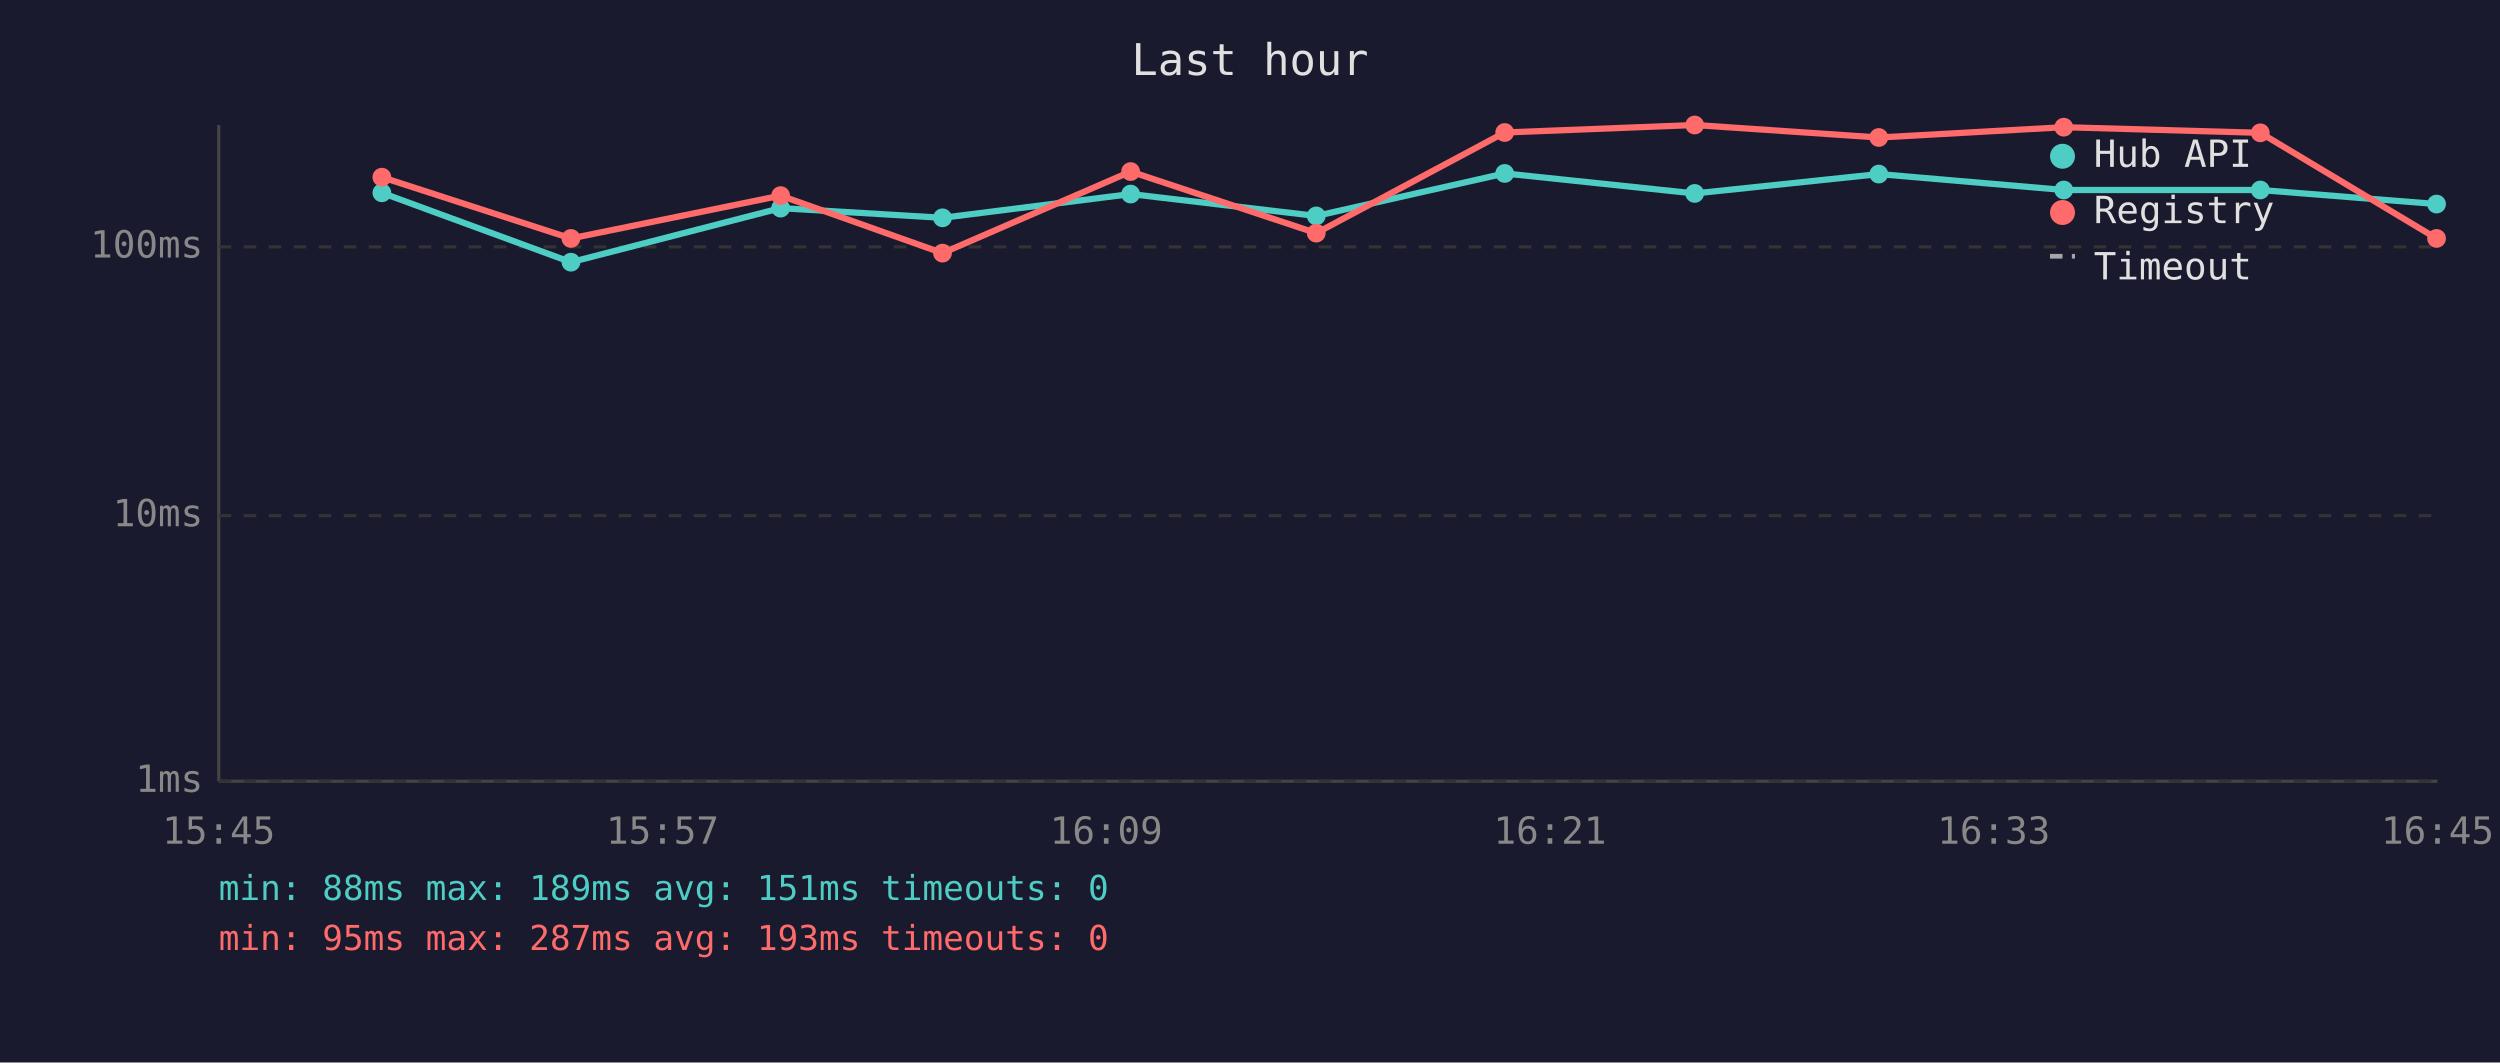
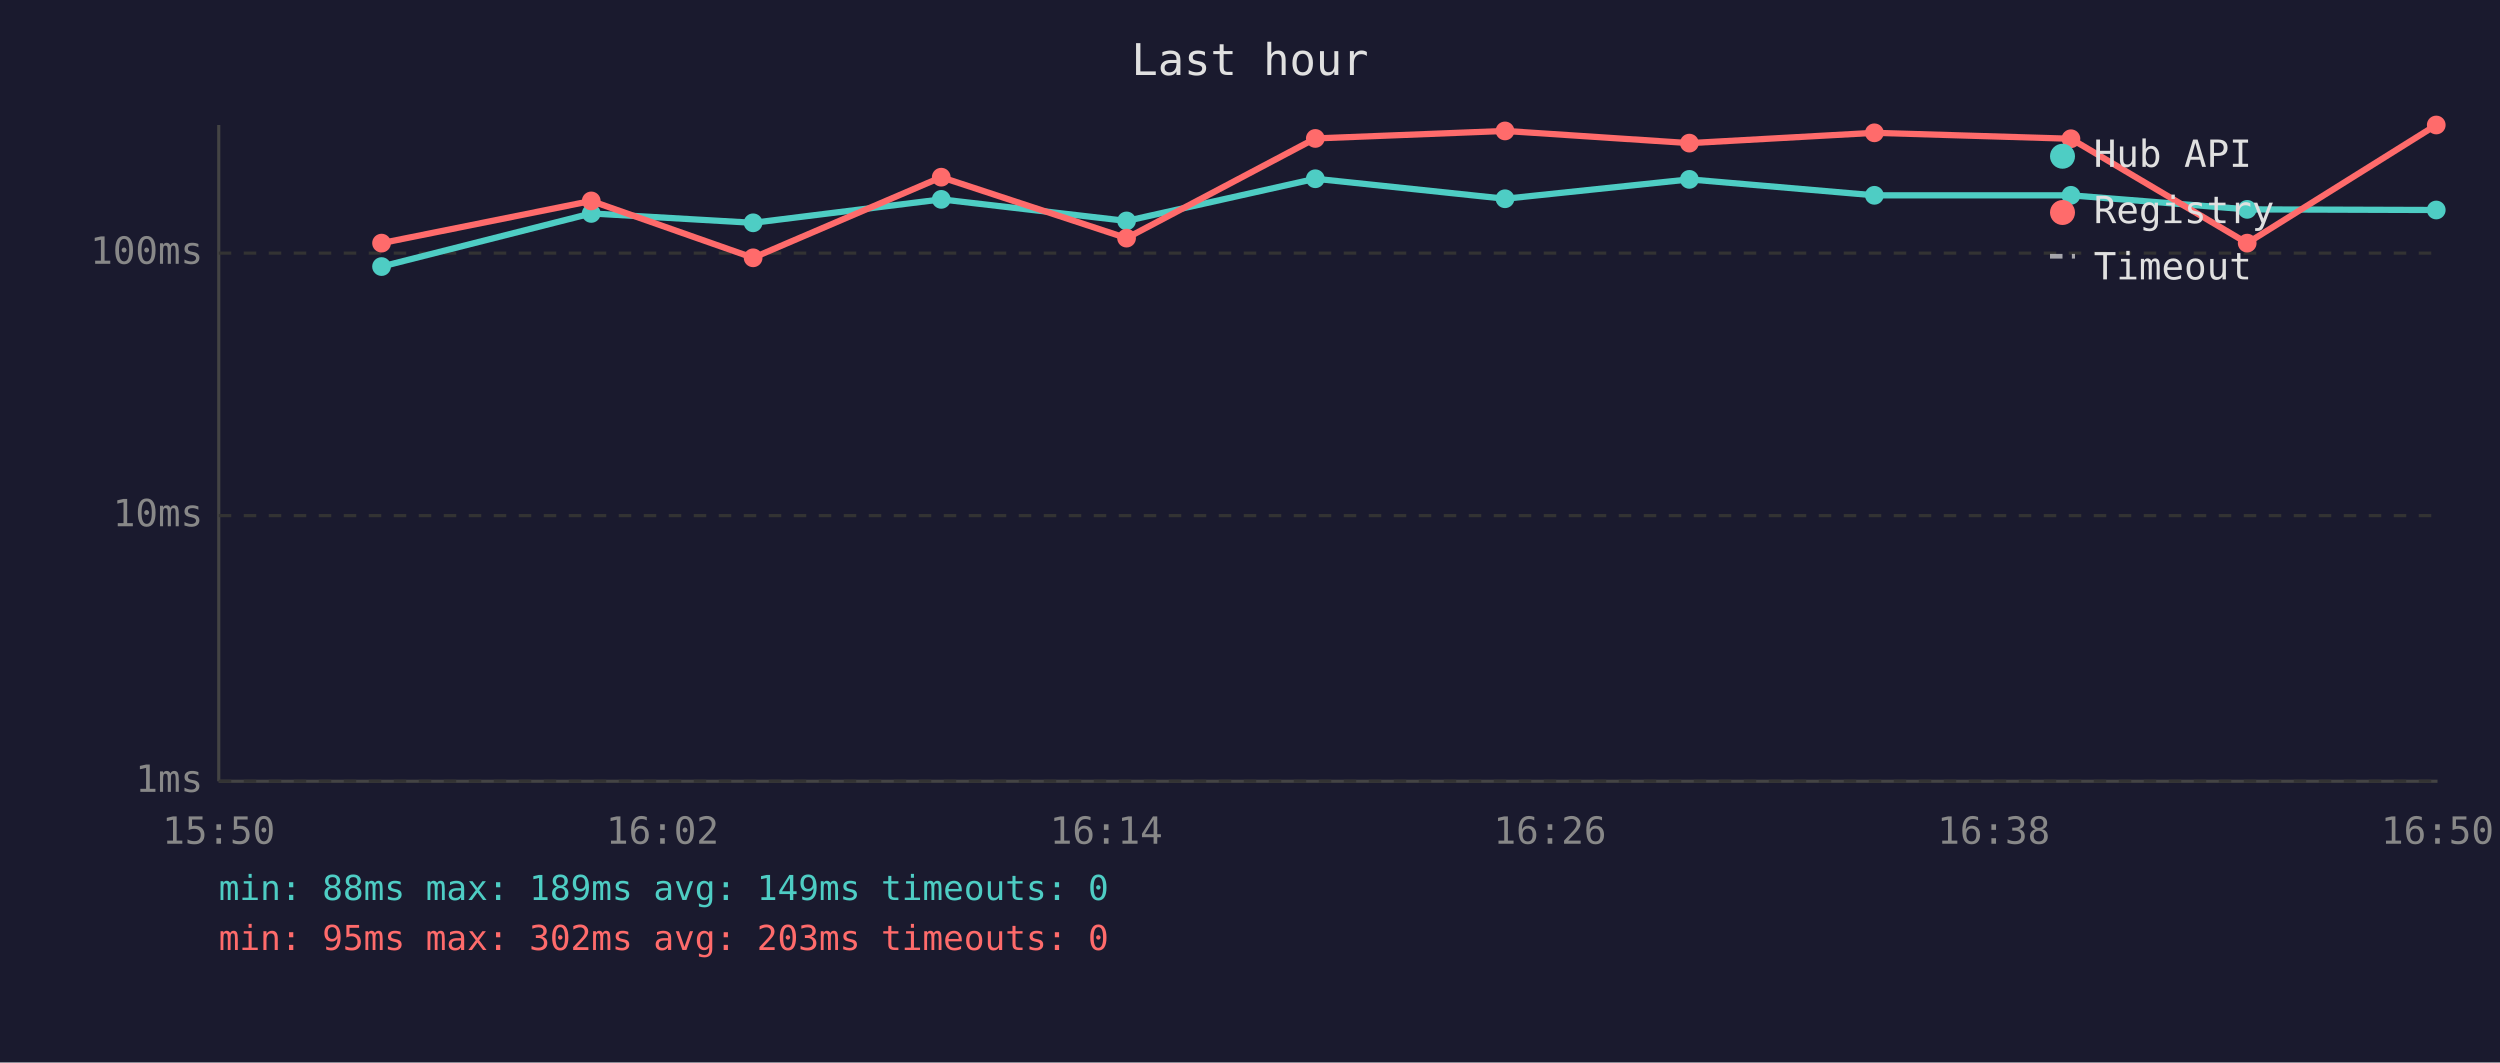
<svg xmlns="http://www.w3.org/2000/svg" viewBox="0 0 800 340" font-family="monospace" font-size="12">
  <rect width="800" height="340" fill="#1a1a2e" />
  <text x="400" y="24" fill="#e0e0e0" font-size="14" text-anchor="middle">Last hour</text>
  <line x1="70" y1="40" x2="70" y2="250" stroke="#444" stroke-width="1" />
  <line x1="70" y1="250" x2="780" y2="250" stroke="#444" stroke-width="1" />
  <line x1="70" y1="250" x2="780" y2="250" stroke="#333" stroke-width="1" stroke-dasharray="4" />
  <text x="65" y="250" fill="#888" text-anchor="end" dominant-baseline="middle">1ms</text>
  <line x1="70" y1="165" x2="780" y2="165" stroke="#333" stroke-width="1" stroke-dasharray="4" />
  <text x="65" y="165" fill="#888" text-anchor="end" dominant-baseline="middle">10ms</text>
-   <line x1="70" y1="79" x2="780" y2="79" stroke="#333" stroke-width="1" stroke-dasharray="4" />
-   <text x="65" y="79" fill="#888" text-anchor="end" dominant-baseline="middle">100ms</text>
-   <text x="70" y="270" fill="#888" text-anchor="middle">15:45</text>
-   <text x="212" y="270" fill="#888" text-anchor="middle">15:57</text>
-   <text x="354" y="270" fill="#888" text-anchor="middle">16:09</text>
-   <text x="496" y="270" fill="#888" text-anchor="middle">16:21</text>
-   <text x="638" y="270" fill="#888" text-anchor="middle">16:33</text>
-   <text x="780" y="270" fill="#888" text-anchor="middle">16:45</text>
-   <polyline points="122.2,61.7 182.7,83.9 249.8,66.6 301.6,69.7 361.8,62.1 421.2,69.1 481.5,55.5 542.3,61.9 601.2,55.7 660.4,60.8 723.3,60.8 779.7,65.3" fill="none" stroke="#4ecdc4" stroke-width="2" opacity="1" />
-   <circle cx="122.2" cy="61.7" r="3" fill="#4ecdc4" />
-   <circle cx="182.7" cy="83.9" r="3" fill="#4ecdc4" />
-   <circle cx="249.8" cy="66.6" r="3" fill="#4ecdc4" />
-   <circle cx="301.6" cy="69.7" r="3" fill="#4ecdc4" />
-   <circle cx="361.8" cy="62.1" r="3" fill="#4ecdc4" />
-   <circle cx="421.2" cy="69.1" r="3" fill="#4ecdc4" />
-   <circle cx="481.5" cy="55.5" r="3" fill="#4ecdc4" />
-   <circle cx="542.3" cy="61.9" r="3" fill="#4ecdc4" />
-   <circle cx="601.2" cy="55.7" r="3" fill="#4ecdc4" />
-   <circle cx="660.4" cy="60.8" r="3" fill="#4ecdc4" />
-   <circle cx="723.3" cy="60.8" r="3" fill="#4ecdc4" />
-   <circle cx="779.7" cy="65.3" r="3" fill="#4ecdc4" />
-   <polyline points="122.2,56.7 182.7,76.3 249.8,62.6 301.6,81.0 361.8,54.9 421.2,74.6 481.5,42.4 542.3,40.0 601.2,44.0 660.4,40.7 723.3,42.5 779.7,76.3" fill="none" stroke="#ff6b6b" stroke-width="2" opacity="1" />
-   <circle cx="122.2" cy="56.7" r="3" fill="#ff6b6b" />
-   <circle cx="182.7" cy="76.3" r="3" fill="#ff6b6b" />
-   <circle cx="249.8" cy="62.6" r="3" fill="#ff6b6b" />
-   <circle cx="301.6" cy="81.0" r="3" fill="#ff6b6b" />
-   <circle cx="361.8" cy="54.9" r="3" fill="#ff6b6b" />
-   <circle cx="421.2" cy="74.6" r="3" fill="#ff6b6b" />
-   <circle cx="481.5" cy="42.4" r="3" fill="#ff6b6b" />
-   <circle cx="542.3" cy="40.0" r="3" fill="#ff6b6b" />
-   <circle cx="601.2" cy="44.0" r="3" fill="#ff6b6b" />
-   <circle cx="660.4" cy="40.7" r="3" fill="#ff6b6b" />
-   <circle cx="723.3" cy="42.5" r="3" fill="#ff6b6b" />
-   <circle cx="779.7" cy="76.3" r="3" fill="#ff6b6b" />
+   <line x1="70" y1="81" x2="780" y2="81" stroke="#333" stroke-width="1" stroke-dasharray="4" />
+   <text x="65" y="81" fill="#888" text-anchor="end" dominant-baseline="middle">100ms</text>
+   <text x="70" y="270" fill="#888" text-anchor="middle">15:50</text>
+   <text x="212" y="270" fill="#888" text-anchor="middle">16:02</text>
+   <text x="354" y="270" fill="#888" text-anchor="middle">16:14</text>
+   <text x="496" y="270" fill="#888" text-anchor="middle">16:26</text>
+   <text x="638" y="270" fill="#888" text-anchor="middle">16:38</text>
+   <text x="780" y="270" fill="#888" text-anchor="middle">16:50</text>
+   <polyline points="122.1,85.3 189.2,68.3 241.0,71.3 301.2,63.8 360.5,70.7 420.9,57.2 481.6,63.6 540.6,57.4 599.8,62.5 662.7,62.5 719.1,67.0 779.6,67.2" fill="none" stroke="#4ecdc4" stroke-width="2" opacity="1" />
+   <circle cx="122.1" cy="85.3" r="3" fill="#4ecdc4" />
+   <circle cx="189.2" cy="68.3" r="3" fill="#4ecdc4" />
+   <circle cx="241.0" cy="71.3" r="3" fill="#4ecdc4" />
+   <circle cx="301.2" cy="63.8" r="3" fill="#4ecdc4" />
+   <circle cx="360.5" cy="70.7" r="3" fill="#4ecdc4" />
+   <circle cx="420.9" cy="57.2" r="3" fill="#4ecdc4" />
+   <circle cx="481.6" cy="63.6" r="3" fill="#4ecdc4" />
+   <circle cx="540.6" cy="57.4" r="3" fill="#4ecdc4" />
+   <circle cx="599.8" cy="62.5" r="3" fill="#4ecdc4" />
+   <circle cx="662.7" cy="62.5" r="3" fill="#4ecdc4" />
+   <circle cx="719.1" cy="67.0" r="3" fill="#4ecdc4" />
+   <circle cx="779.6" cy="67.2" r="3" fill="#4ecdc4" />
+   <polyline points="122.1,77.8 189.2,64.3 241.0,82.5 301.2,56.7 360.5,76.2 420.9,44.3 481.6,41.9 540.6,45.8 599.8,42.5 662.7,44.4 719.1,77.8 779.6,40.0" fill="none" stroke="#ff6b6b" stroke-width="2" opacity="1" />
+   <circle cx="122.1" cy="77.8" r="3" fill="#ff6b6b" />
+   <circle cx="189.2" cy="64.3" r="3" fill="#ff6b6b" />
+   <circle cx="241.0" cy="82.5" r="3" fill="#ff6b6b" />
+   <circle cx="301.2" cy="56.7" r="3" fill="#ff6b6b" />
+   <circle cx="360.5" cy="76.2" r="3" fill="#ff6b6b" />
+   <circle cx="420.9" cy="44.3" r="3" fill="#ff6b6b" />
+   <circle cx="481.6" cy="41.9" r="3" fill="#ff6b6b" />
+   <circle cx="540.6" cy="45.8" r="3" fill="#ff6b6b" />
+   <circle cx="599.8" cy="42.5" r="3" fill="#ff6b6b" />
+   <circle cx="662.7" cy="44.4" r="3" fill="#ff6b6b" />
+   <circle cx="719.1" cy="77.8" r="3" fill="#ff6b6b" />
+   <circle cx="779.6" cy="40.0" r="3" fill="#ff6b6b" />
  <circle cx="660" cy="50" r="4" fill="#4ecdc4" />
  <text x="670" y="50" fill="#e0e0e0" dominant-baseline="middle">Hub API</text>
  <circle cx="660" cy="68" r="4" fill="#ff6b6b" />
  <text x="670" y="68" fill="#e0e0e0" dominant-baseline="middle">Registry</text>
  <line x1="656" y1="82" x2="664" y2="82" stroke="#e0e0e0" stroke-width="1.5" stroke-dasharray="4,3" opacity="0.7" />
  <text x="670" y="86" fill="#e0e0e0" dominant-baseline="middle">Timeout</text>
-   <text x="70" y="288" fill="#4ecdc4" font-size="11">min: 88ms  max: 189ms  avg: 151ms  timeouts: 0</text>
-   <text x="70" y="304" fill="#ff6b6b" font-size="11">min: 95ms  max: 287ms  avg: 193ms  timeouts: 0</text>
+   <text x="70" y="288" fill="#4ecdc4" font-size="11">min: 88ms  max: 189ms  avg: 149ms  timeouts: 0</text>
+   <text x="70" y="304" fill="#ff6b6b" font-size="11">min: 95ms  max: 302ms  avg: 203ms  timeouts: 0</text>
</svg>
